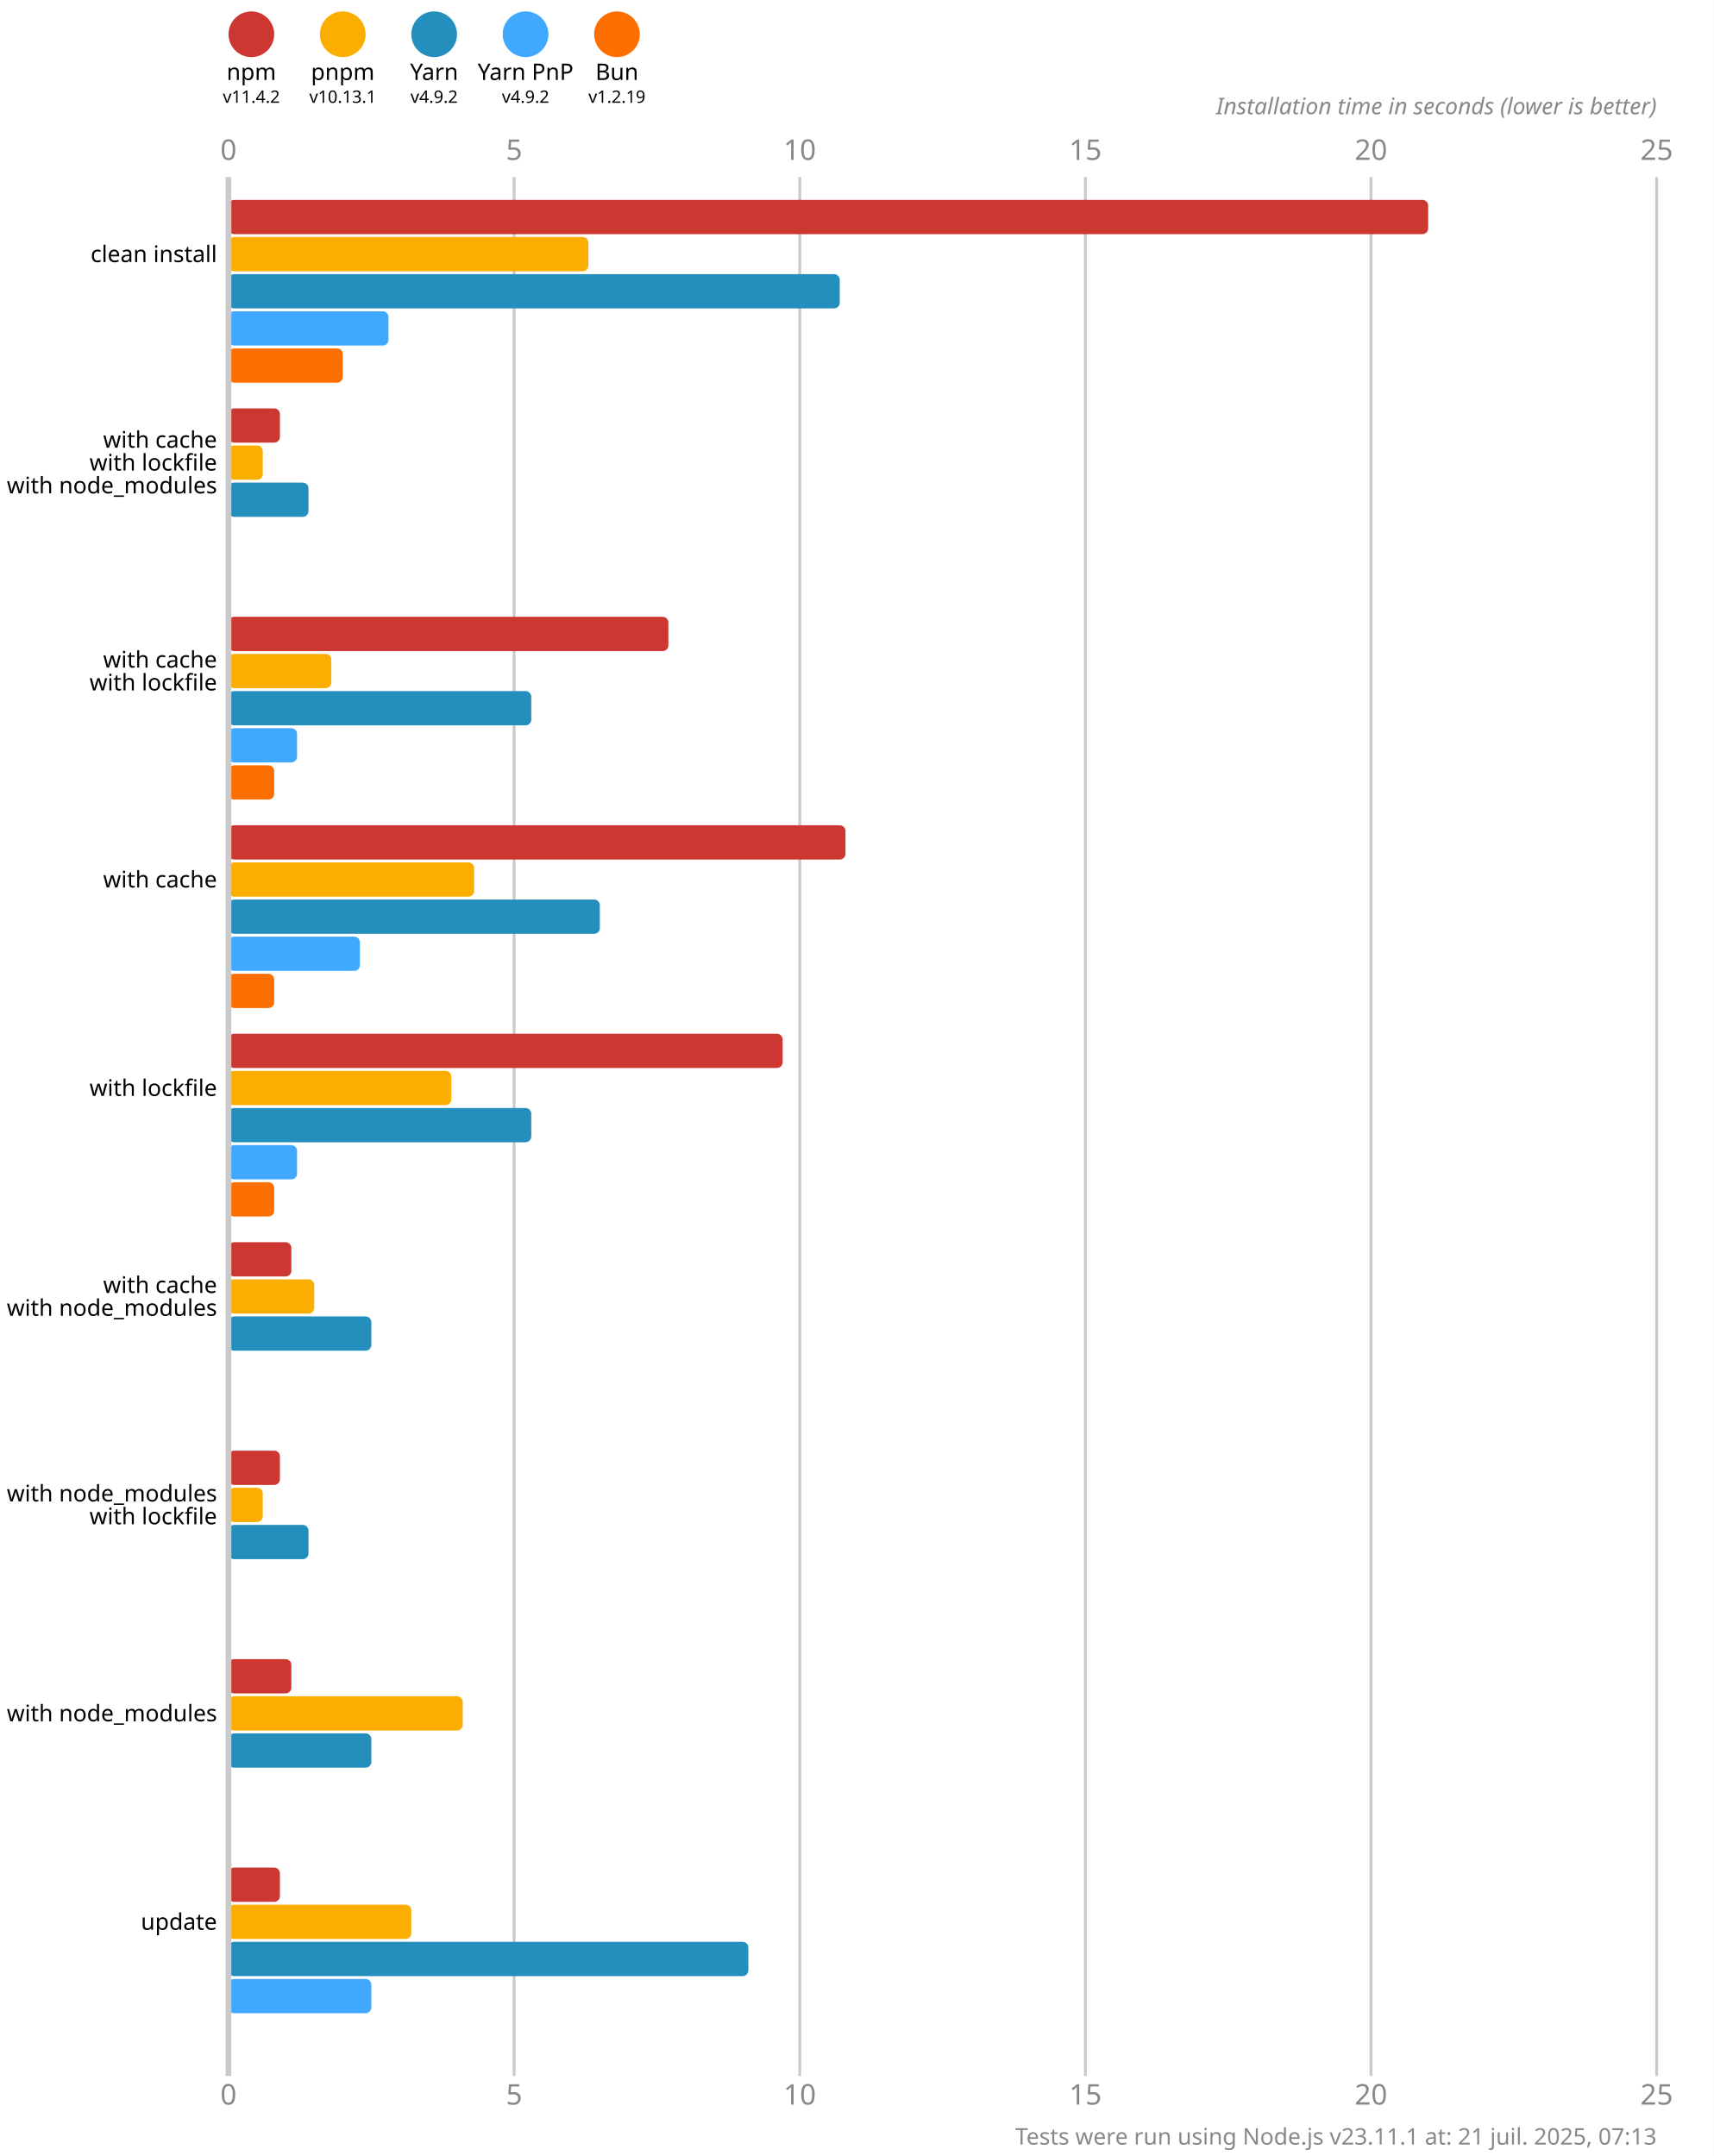
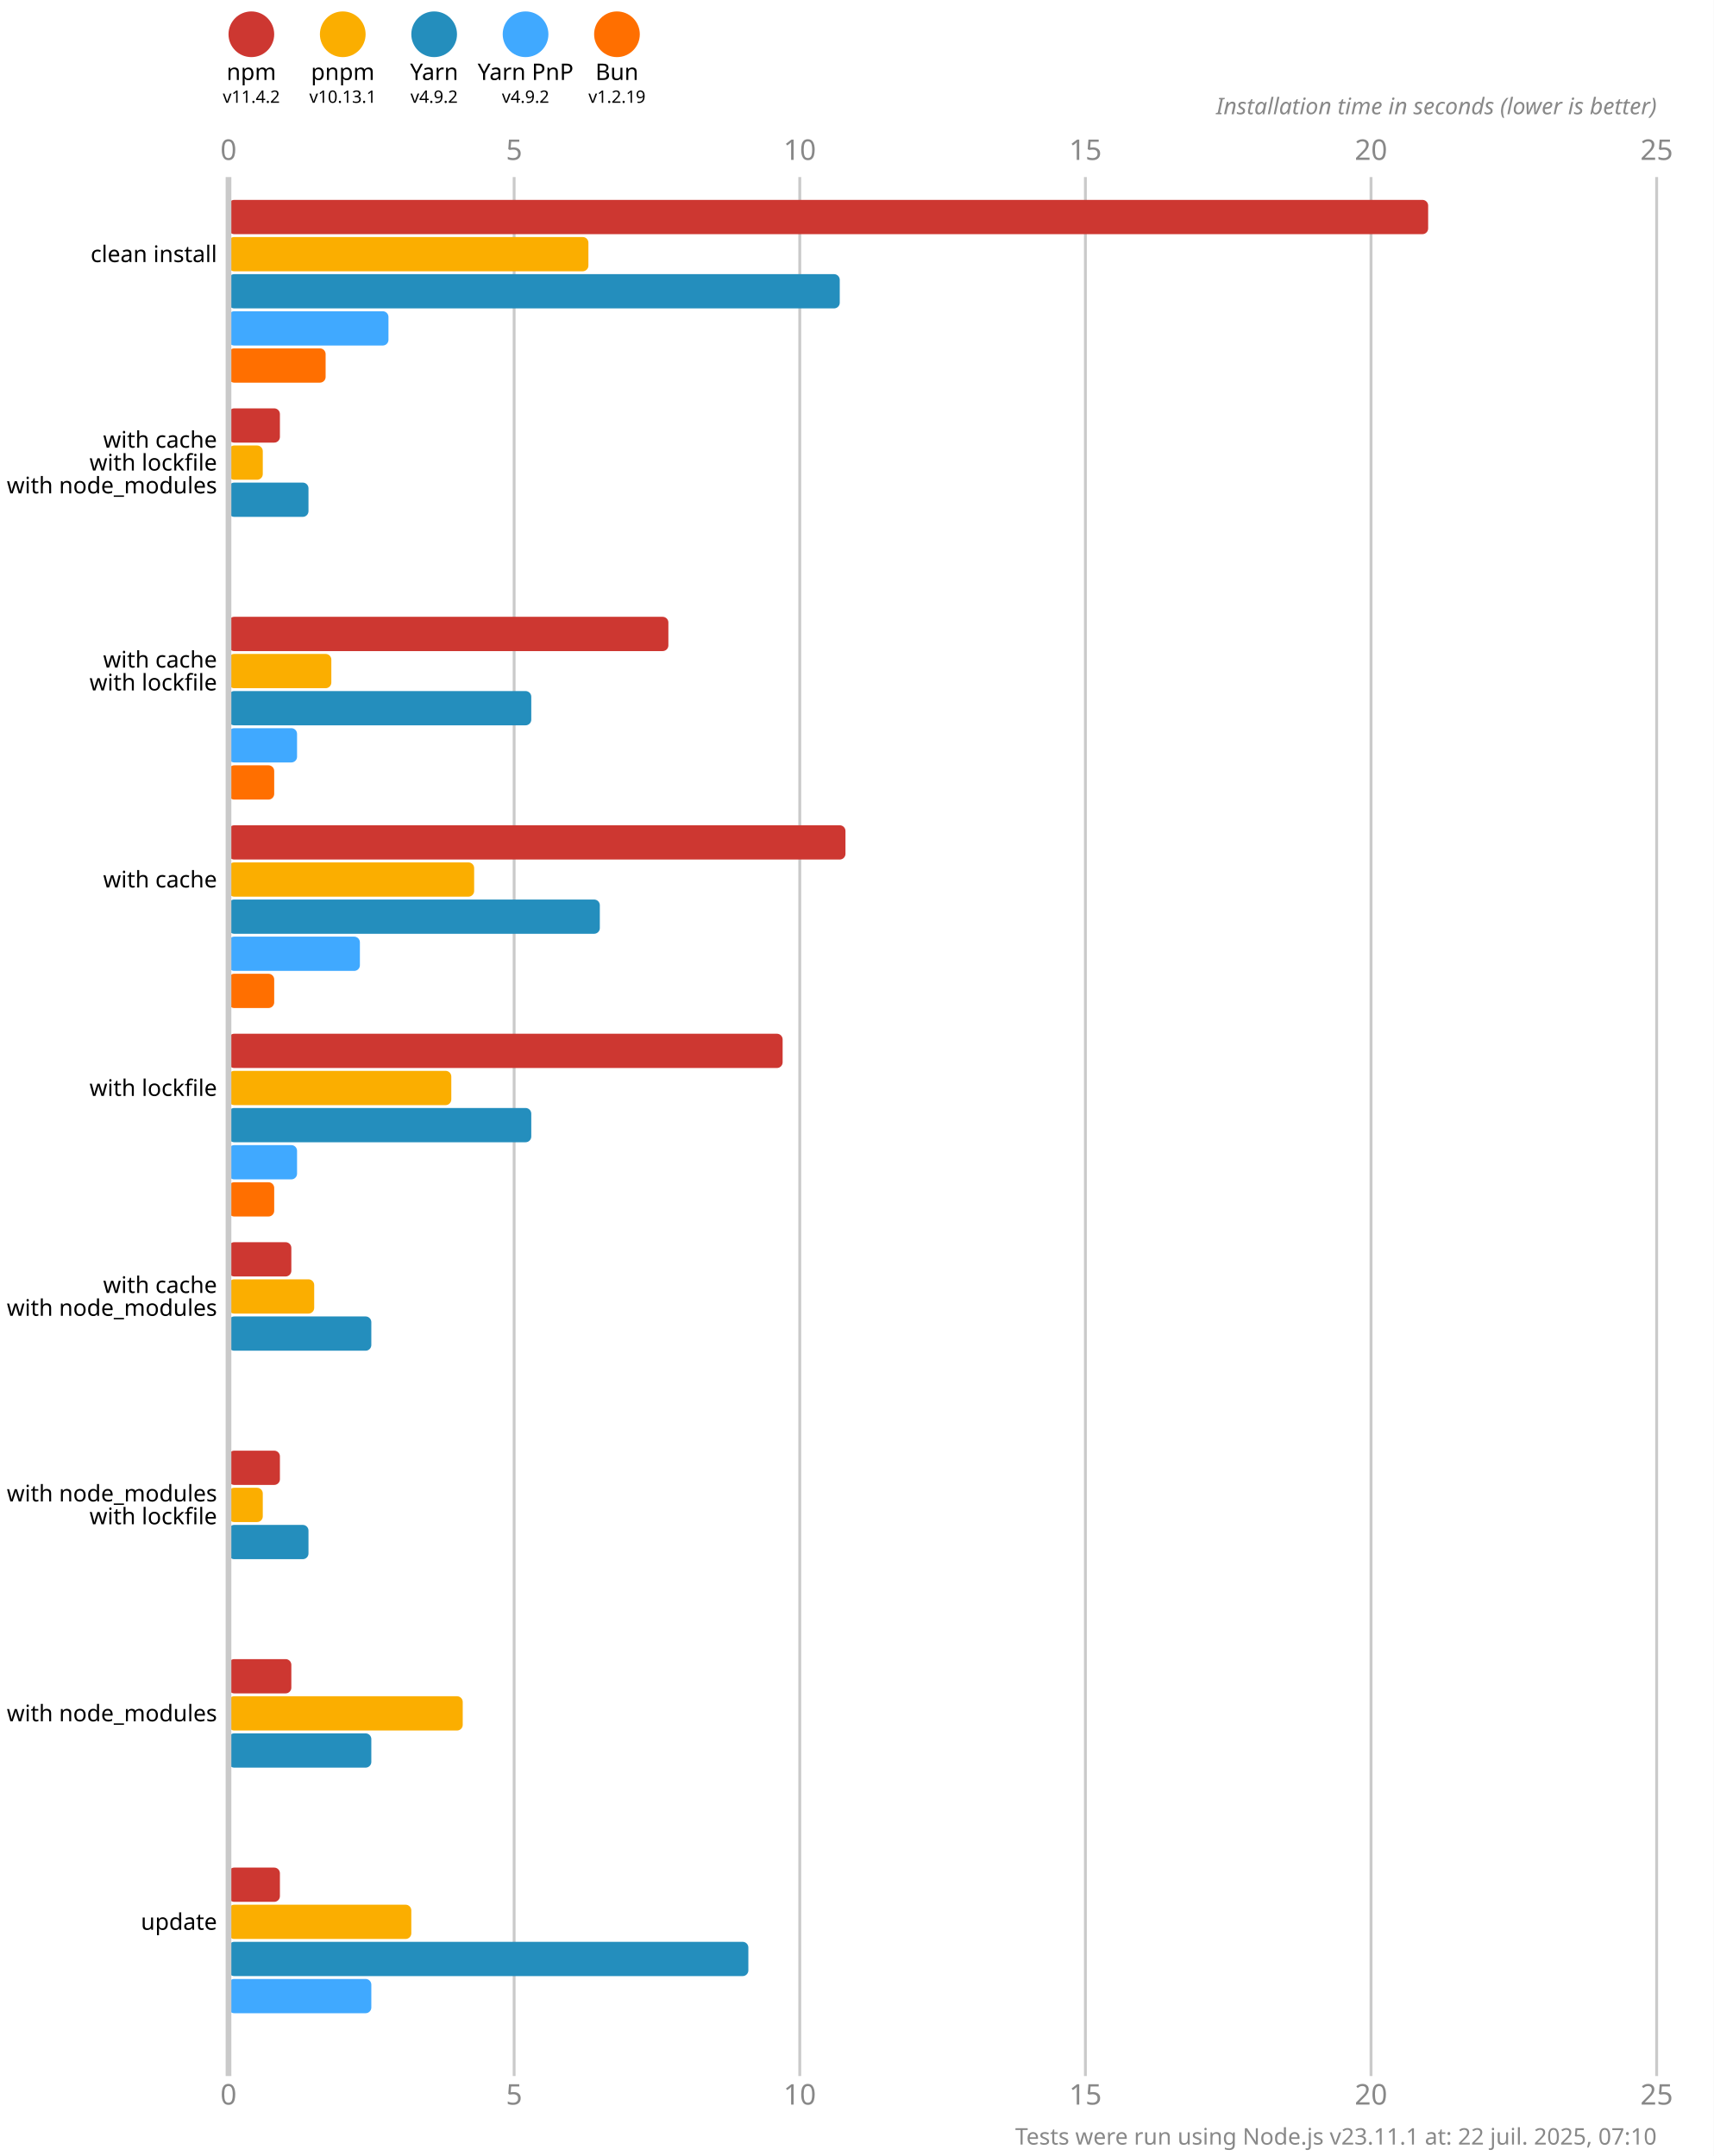
<svg xmlns="http://www.w3.org/2000/svg" version="1.1" viewBox="0 0 300 377.5">
  <style>
    .font { font-family: sans-serif; }
    .s3 { font-size: 3px; }
    .s4 { font-size: 4px; }
    .s5 { font-size: 5px; }
    .line { stroke: #cacaca; }
    .width { stroke-width: 0.5; }
    .text { fill: #888; }
  </style>
  <rect x="0" y="0" width="300" height="377.5" fill="#fff" />
  <circle cx="44" cy="6" r="4" fill="#cd3731" />
  <text x="44" y="14" class="font s4" text-anchor="middle">npm</text>
  <text x="44" y="18" class="font s3" text-anchor="middle">v11.4.2</text>
  <circle cx="60" cy="6" r="4" fill="#fbae00" />
  <text x="60" y="14" class="font s4" text-anchor="middle">pnpm</text>
  <text x="60" y="18" class="font s3" text-anchor="middle">v10.13.1</text>
  <circle cx="76" cy="6" r="4" fill="#248ebd" />
  <text x="76" y="14" class="font s4" text-anchor="middle">Yarn</text>
  <text x="76" y="18" class="font s3" text-anchor="middle">v4.9.2</text>
  <circle cx="92" cy="6" r="4" fill="#40a9ff" />
  <text x="92" y="14" class="font s4" text-anchor="middle">Yarn PnP</text>
  <text x="92" y="18" class="font s3" text-anchor="middle">v4.9.2</text>
  <circle cx="108" cy="6" r="4" fill="#ff6f00" />
  <text x="108" y="14" class="font s4" text-anchor="middle">Bun</text>
  <text x="108" y="18" class="font s3" text-anchor="middle">v1.2.19</text>
  <text x="40" y="28" class="font s5 text" text-anchor="middle">0</text>
  <text x="40" y="368.5" class="font s5 text" text-anchor="middle">0</text>
  <line x1="90" y1="31" x2="90" y2="363.5" class="line width" />
  <text x="90" y="28" class="font s5 text" text-anchor="middle">5</text>
  <text x="90" y="368.5" class="font s5 text" text-anchor="middle">5</text>
  <line x1="140" y1="31" x2="140" y2="363.5" class="line width" />
  <text x="140" y="28" class="font s5 text" text-anchor="middle">10</text>
  <text x="140" y="368.5" class="font s5 text" text-anchor="middle">10</text>
  <line x1="190" y1="31" x2="190" y2="363.5" class="line width" />
  <text x="190" y="28" class="font s5 text" text-anchor="middle">15</text>
  <text x="190" y="368.5" class="font s5 text" text-anchor="middle">15</text>
  <line x1="240" y1="31" x2="240" y2="363.5" class="line width" />
  <text x="240" y="28" class="font s5 text" text-anchor="middle">20</text>
  <text x="240" y="368.5" class="font s5 text" text-anchor="middle">20</text>
  <line x1="290" y1="31" x2="290" y2="363.5" class="line width" />
  <text x="290" y="28" class="font s5 text" text-anchor="middle">25</text>
  <text x="290" y="368.5" class="font s5 text" text-anchor="middle">25</text>
  <text x="290" y="20" class="font s4 text" font-style="italic" text-anchor="end">Installation time in seconds (lower is better)</text>
  <rect x="40" y="35" width="210" height="6" fill="#cd3731" rx="1" ry="1" />
  <rect x="40" y="41.5" width="63" height="6" fill="#fbae00" rx="1" ry="1" />
  <rect x="40" y="48" width="107" height="6" fill="#248ebd" rx="1" ry="1" />
  <rect x="40" y="54.5" width="28" height="6" fill="#40a9ff" rx="1" ry="1" />
-   <rect x="40" y="61" width="20" height="6" fill="#ff6f00" rx="1" ry="1" />
+   <rect x="40" y="61" width="17" height="6" fill="#ff6f00" rx="1" ry="1" />
  <rect x="40" y="71.5" width="9" height="6" fill="#cd3731" rx="1" ry="1" />
  <rect x="40" y="78" width="6" height="6" fill="#fbae00" rx="1" ry="1" />
  <rect x="40" y="84.5" width="14" height="6" fill="#248ebd" rx="1" ry="1" />
  <rect x="40" y="91" width="0" height="6" fill="#40a9ff" rx="1" ry="1" />
  <rect x="40" y="97.5" width="0" height="6" fill="#ff6f00" rx="1" ry="1" />
  <rect x="40" y="108" width="77" height="6" fill="#cd3731" rx="1" ry="1" />
  <rect x="40" y="114.5" width="18" height="6" fill="#fbae00" rx="1" ry="1" />
  <rect x="40" y="121" width="53" height="6" fill="#248ebd" rx="1" ry="1" />
  <rect x="40" y="127.5" width="12" height="6" fill="#40a9ff" rx="1" ry="1" />
  <rect x="40" y="134" width="8" height="6" fill="#ff6f00" rx="1" ry="1" />
  <rect x="40" y="144.5" width="108" height="6" fill="#cd3731" rx="1" ry="1" />
  <rect x="40" y="151" width="43" height="6" fill="#fbae00" rx="1" ry="1" />
  <rect x="40" y="157.5" width="65" height="6" fill="#248ebd" rx="1" ry="1" />
  <rect x="40" y="164" width="23" height="6" fill="#40a9ff" rx="1" ry="1" />
  <rect x="40" y="170.5" width="8" height="6" fill="#ff6f00" rx="1" ry="1" />
  <rect x="40" y="181" width="97" height="6" fill="#cd3731" rx="1" ry="1" />
  <rect x="40" y="187.5" width="39" height="6" fill="#fbae00" rx="1" ry="1" />
  <rect x="40" y="194" width="53" height="6" fill="#248ebd" rx="1" ry="1" />
  <rect x="40" y="200.5" width="12" height="6" fill="#40a9ff" rx="1" ry="1" />
  <rect x="40" y="207" width="8" height="6" fill="#ff6f00" rx="1" ry="1" />
  <rect x="40" y="217.5" width="11" height="6" fill="#cd3731" rx="1" ry="1" />
  <rect x="40" y="224" width="15" height="6" fill="#fbae00" rx="1" ry="1" />
  <rect x="40" y="230.5" width="25" height="6" fill="#248ebd" rx="1" ry="1" />
  <rect x="40" y="237" width="0" height="6" fill="#40a9ff" rx="1" ry="1" />
  <rect x="40" y="243.5" width="0" height="6" fill="#ff6f00" rx="1" ry="1" />
  <rect x="40" y="254" width="9" height="6" fill="#cd3731" rx="1" ry="1" />
  <rect x="40" y="260.5" width="6" height="6" fill="#fbae00" rx="1" ry="1" />
  <rect x="40" y="267" width="14" height="6" fill="#248ebd" rx="1" ry="1" />
  <rect x="40" y="273.5" width="0" height="6" fill="#40a9ff" rx="1" ry="1" />
  <rect x="40" y="280" width="0" height="6" fill="#ff6f00" rx="1" ry="1" />
  <rect x="40" y="290.5" width="11" height="6" fill="#cd3731" rx="1" ry="1" />
  <rect x="40" y="297" width="41" height="6" fill="#fbae00" rx="1" ry="1" />
  <rect x="40" y="303.5" width="25" height="6" fill="#248ebd" rx="1" ry="1" />
  <rect x="40" y="310" width="0" height="6" fill="#40a9ff" rx="1" ry="1" />
  <rect x="40" y="316.5" width="0" height="6" fill="#ff6f00" rx="1" ry="1" />
  <rect x="40" y="327" width="9" height="6" fill="#cd3731" rx="1" ry="1" />
  <rect x="40" y="333.5" width="32" height="6" fill="#fbae00" rx="1" ry="1" />
  <rect x="40" y="340" width="91" height="6" fill="#248ebd" rx="1" ry="1" />
  <rect x="40" y="346.5" width="25" height="6" fill="#40a9ff" rx="1" ry="1" />
  <rect x="40" y="353" width="0" height="6" fill="#ff6f00" rx="1" ry="1" />
  <line x1="40" y1="31" x2="40" y2="363.5" class="line" />
  <text x="38" y="44.5" class="font s4" dominant-baseline="middle" text-anchor="end">clean install</text>
  <text x="38" y="77" class="font s4" dominant-baseline="middle" text-anchor="end">with cache</text>
  <text x="38" y="81" class="font s4" dominant-baseline="middle" text-anchor="end">with lockfile</text>
  <text x="38" y="85" class="font s4" dominant-baseline="middle" text-anchor="end">with node_modules</text>
  <text x="38" y="115.5" class="font s4" dominant-baseline="middle" text-anchor="end">with cache</text>
  <text x="38" y="119.5" class="font s4" dominant-baseline="middle" text-anchor="end">with lockfile</text>
  <text x="38" y="154" class="font s4" dominant-baseline="middle" text-anchor="end">with cache</text>
  <text x="38" y="190.5" class="font s4" dominant-baseline="middle" text-anchor="end">with lockfile</text>
  <text x="38" y="225" class="font s4" dominant-baseline="middle" text-anchor="end">with cache</text>
  <text x="38" y="229" class="font s4" dominant-baseline="middle" text-anchor="end">with node_modules</text>
  <text x="38" y="261.5" class="font s4" dominant-baseline="middle" text-anchor="end">with node_modules</text>
  <text x="38" y="265.5" class="font s4" dominant-baseline="middle" text-anchor="end">with lockfile</text>
  <text x="38" y="300" class="font s4" dominant-baseline="middle" text-anchor="end">with node_modules</text>
  <text x="38" y="336.5" class="font s4" dominant-baseline="middle" text-anchor="end">update</text>
-   <text x="290" y="375.5" class="font s4 text" text-anchor="end">Tests were run using Node.js v23.11.1 at: 21 juil. 2025, 07:13</text>
+   <text x="290" y="375.5" class="font s4 text" text-anchor="end">Tests were run using Node.js v23.11.1 at: 22 juil. 2025, 07:10</text>
</svg>
